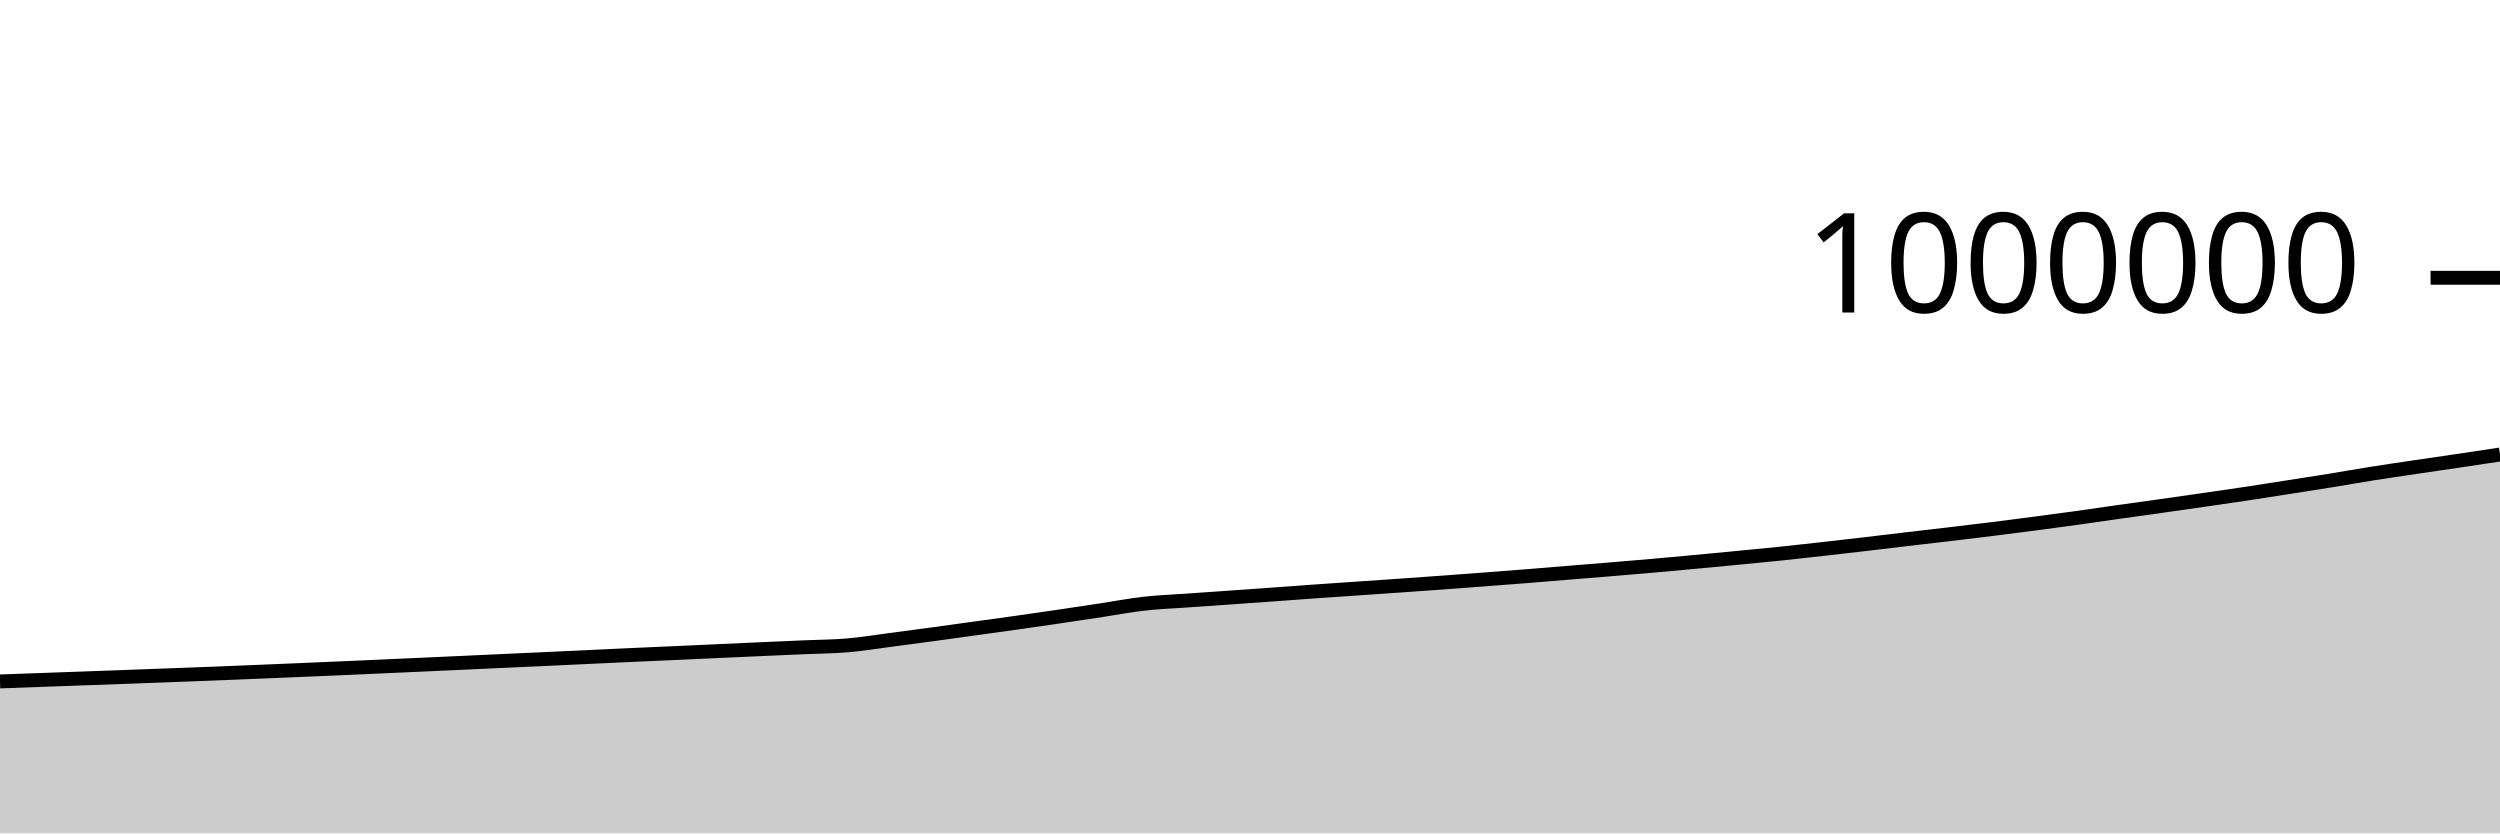
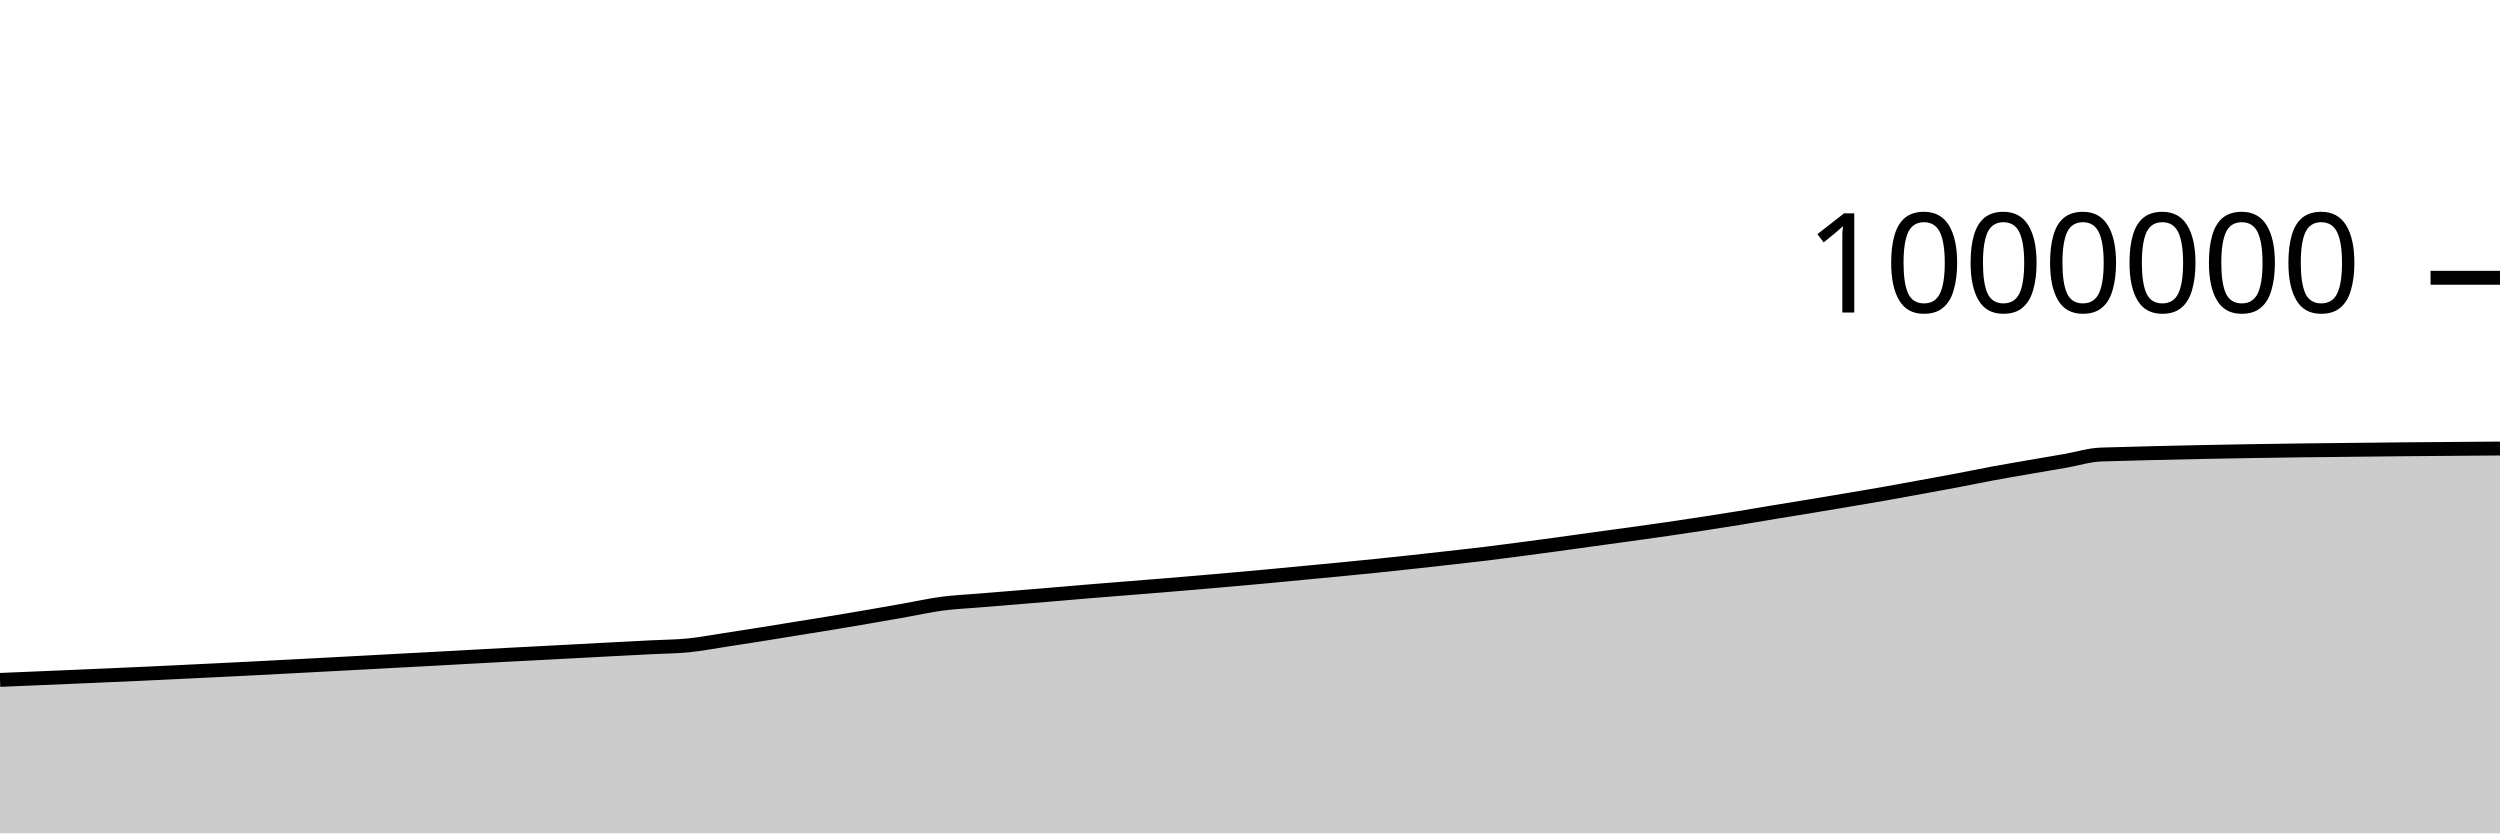
<svg xmlns="http://www.w3.org/2000/svg" viewBox="0 0 180 60">
  <g transform="translate(0,20)">
-     <path class="area" fill="rgba(0, 0, 0, 0.2)" d="M0,29.063C1.017,29.026,2.034,28.99,3.051,28.953C4.068,28.916,5.085,28.879,6.102,28.843C7.119,28.806,8.136,28.77,9.153,28.733C10.169,28.696,11.186,28.657,12.203,28.619C13.22,28.581,14.237,28.544,15.254,28.504C16.271,28.464,17.288,28.422,18.305,28.38C19.322,28.338,20.339,28.295,21.356,28.253C22.373,28.21,23.39,28.167,24.407,28.123C25.424,28.079,26.441,28.033,27.458,27.987C28.475,27.942,29.492,27.896,30.508,27.85C31.525,27.804,32.542,27.758,33.559,27.711C34.576,27.665,35.593,27.617,36.61,27.57C37.627,27.524,38.644,27.478,39.661,27.431C40.678,27.384,41.695,27.335,42.712,27.287C43.729,27.24,44.746,27.192,45.763,27.146C46.78,27.1,47.797,27.056,48.814,27.011C49.831,26.965,50.847,26.918,51.864,26.872C52.881,26.826,53.898,26.78,54.915,26.734C55.932,26.689,56.949,26.645,57.966,26.6C58.983,26.556,60,26.553,61.017,26.467C62.034,26.38,63.051,26.212,64.068,26.08C65.085,25.947,66.102,25.811,67.119,25.673C68.136,25.535,69.153,25.392,70.169,25.251C71.186,25.11,72.203,24.972,73.22,24.829C74.237,24.685,75.254,24.538,76.271,24.388C77.288,24.239,78.305,24.084,79.322,23.93C80.339,23.776,81.356,23.579,82.373,23.465C83.39,23.35,84.407,23.314,85.424,23.241C86.441,23.169,87.458,23.099,88.475,23.028C89.492,22.957,90.508,22.886,91.525,22.813C92.542,22.74,93.559,22.662,94.576,22.59C95.593,22.518,96.61,22.45,97.627,22.38C98.644,22.31,99.661,22.242,100.678,22.171C101.695,22.1,102.712,22.028,103.729,21.954C104.746,21.88,105.763,21.803,106.78,21.726C107.797,21.649,108.814,21.572,109.831,21.491C110.847,21.41,111.864,21.324,112.881,21.241C113.898,21.159,114.915,21.078,115.932,20.994C116.949,20.909,117.966,20.824,118.983,20.735C120,20.645,121.017,20.552,122.034,20.457C123.051,20.363,124.068,20.265,125.085,20.167C126.102,20.069,127.119,19.974,128.136,19.869C129.153,19.763,130.169,19.648,131.186,19.534C132.203,19.42,133.22,19.302,134.237,19.184C135.254,19.065,136.271,18.941,137.288,18.821C138.305,18.701,139.322,18.586,140.339,18.465C141.356,18.345,142.373,18.224,143.39,18.097C144.407,17.971,145.424,17.839,146.441,17.706C147.458,17.572,148.475,17.437,149.492,17.296C150.508,17.155,151.525,17.002,152.542,16.858C153.559,16.714,154.576,16.576,155.593,16.433C156.61,16.289,157.627,16.143,158.644,15.996C159.661,15.849,160.678,15.705,161.695,15.552C162.712,15.399,163.729,15.236,164.746,15.077C165.763,14.918,166.78,14.762,167.797,14.598C168.814,14.433,169.831,14.251,170.847,14.09C171.864,13.929,172.881,13.782,173.898,13.63C174.915,13.479,175.932,13.334,176.949,13.183C177.966,13.032,178.983,12.878,180,12.725L180,40C178.983,40,177.966,40,176.949,40C175.932,40,174.915,40,173.898,40C172.881,40,171.864,40,170.847,40C169.831,40,168.814,40,167.797,40C166.78,40,165.763,40,164.746,40C163.729,40,162.712,40,161.695,40C160.678,40,159.661,40,158.644,40C157.627,40,156.61,40,155.593,40C154.576,40,153.559,40,152.542,40C151.525,40,150.508,40,149.492,40C148.475,40,147.458,40,146.441,40C145.424,40,144.407,40,143.39,40C142.373,40,141.356,40,140.339,40C139.322,40,138.305,40,137.288,40C136.271,40,135.254,40,134.237,40C133.22,40,132.203,40,131.186,40C130.169,40,129.153,40,128.136,40C127.119,40,126.102,40,125.085,40C124.068,40,123.051,40,122.034,40C121.017,40,120,40,118.983,40C117.966,40,116.949,40,115.932,40C114.915,40,113.898,40,112.881,40C111.864,40,110.847,40,109.831,40C108.814,40,107.797,40,106.78,40C105.763,40,104.746,40,103.729,40C102.712,40,101.695,40,100.678,40C99.661,40,98.644,40,97.627,40C96.61,40,95.593,40,94.576,40C93.559,40,92.542,40,91.525,40C90.508,40,89.492,40,88.475,40C87.458,40,86.441,40,85.424,40C84.407,40,83.39,40,82.373,40C81.356,40,80.339,40,79.322,40C78.305,40,77.288,40,76.271,40C75.254,40,74.237,40,73.22,40C72.203,40,71.186,40,70.169,40C69.153,40,68.136,40,67.119,40C66.102,40,65.085,40,64.068,40C63.051,40,62.034,40,61.017,40C60,40,58.983,40,57.966,40C56.949,40,55.932,40,54.915,40C53.898,40,52.881,40,51.864,40C50.847,40,49.831,40,48.814,40C47.797,40,46.78,40,45.763,40C44.746,40,43.729,40,42.712,40C41.695,40,40.678,40,39.661,40C38.644,40,37.627,40,36.61,40C35.593,40,34.576,40,33.559,40C32.542,40,31.525,40,30.508,40C29.492,40,28.475,40,27.458,40C26.441,40,25.424,40,24.407,40C23.39,40,22.373,40,21.356,40C20.339,40,19.322,40,18.305,40C17.288,40,16.271,40,15.254,40C14.237,40,13.22,40,12.203,40C11.186,40,10.169,40,9.153,40C8.136,40,7.119,40,6.102,40C5.085,40,4.068,40,3.051,40C2.034,40,1.017,40,0,40Z" />
-     <path class="line" stroke="black" fill="none" d="M0,29.063C1.017,29.026,2.034,28.99,3.051,28.953C4.068,28.916,5.085,28.879,6.102,28.843C7.119,28.806,8.136,28.77,9.153,28.733C10.169,28.696,11.186,28.657,12.203,28.619C13.22,28.581,14.237,28.544,15.254,28.504C16.271,28.464,17.288,28.422,18.305,28.38C19.322,28.338,20.339,28.295,21.356,28.253C22.373,28.21,23.39,28.167,24.407,28.123C25.424,28.079,26.441,28.033,27.458,27.987C28.475,27.942,29.492,27.896,30.508,27.85C31.525,27.804,32.542,27.758,33.559,27.711C34.576,27.665,35.593,27.617,36.61,27.57C37.627,27.524,38.644,27.478,39.661,27.431C40.678,27.384,41.695,27.335,42.712,27.287C43.729,27.24,44.746,27.192,45.763,27.146C46.78,27.1,47.797,27.056,48.814,27.011C49.831,26.965,50.847,26.918,51.864,26.872C52.881,26.826,53.898,26.78,54.915,26.734C55.932,26.689,56.949,26.645,57.966,26.6C58.983,26.556,60,26.553,61.017,26.467C62.034,26.38,63.051,26.212,64.068,26.08C65.085,25.947,66.102,25.811,67.119,25.673C68.136,25.535,69.153,25.392,70.169,25.251C71.186,25.11,72.203,24.972,73.22,24.829C74.237,24.685,75.254,24.538,76.271,24.388C77.288,24.239,78.305,24.084,79.322,23.93C80.339,23.776,81.356,23.579,82.373,23.465C83.39,23.35,84.407,23.314,85.424,23.241C86.441,23.169,87.458,23.099,88.475,23.028C89.492,22.957,90.508,22.886,91.525,22.813C92.542,22.74,93.559,22.662,94.576,22.59C95.593,22.518,96.61,22.45,97.627,22.38C98.644,22.31,99.661,22.242,100.678,22.171C101.695,22.1,102.712,22.028,103.729,21.954C104.746,21.88,105.763,21.803,106.78,21.726C107.797,21.649,108.814,21.572,109.831,21.491C110.847,21.41,111.864,21.324,112.881,21.241C113.898,21.159,114.915,21.078,115.932,20.994C116.949,20.909,117.966,20.824,118.983,20.735C120,20.645,121.017,20.552,122.034,20.457C123.051,20.363,124.068,20.265,125.085,20.167C126.102,20.069,127.119,19.974,128.136,19.869C129.153,19.763,130.169,19.648,131.186,19.534C132.203,19.42,133.22,19.302,134.237,19.184C135.254,19.065,136.271,18.941,137.288,18.821C138.305,18.701,139.322,18.586,140.339,18.465C141.356,18.345,142.373,18.224,143.39,18.097C144.407,17.971,145.424,17.839,146.441,17.706C147.458,17.572,148.475,17.437,149.492,17.296C150.508,17.155,151.525,17.002,152.542,16.858C153.559,16.714,154.576,16.576,155.593,16.433C156.61,16.289,157.627,16.143,158.644,15.996C159.661,15.849,160.678,15.705,161.695,15.552C162.712,15.399,163.729,15.236,164.746,15.077C165.763,14.918,166.78,14.762,167.797,14.598C168.814,14.433,169.831,14.251,170.847,14.09C171.864,13.929,172.881,13.782,173.898,13.63C174.915,13.479,175.932,13.334,176.949,13.183C177.966,13.032,178.983,12.878,180,12.725" />
+     <path class="area" fill="rgba(0, 0, 0, 0.2)" d="M0,28.953C0.87,28.916,1.739,28.879,2.609,28.843C3.478,28.806,4.348,28.77,5.217,28.733C6.087,28.696,6.957,28.657,7.826,28.619C8.696,28.581,9.565,28.544,10.435,28.504C11.304,28.464,12.174,28.422,13.043,28.38C13.913,28.338,14.783,28.295,15.652,28.253C16.522,28.21,17.391,28.167,18.261,28.123C19.13,28.079,20,28.033,20.87,27.987C21.739,27.942,22.609,27.896,23.478,27.85C24.348,27.804,25.217,27.758,26.087,27.711C26.957,27.665,27.826,27.617,28.696,27.57C29.565,27.524,30.435,27.478,31.304,27.431C32.174,27.384,33.043,27.335,33.913,27.287C34.783,27.24,35.652,27.192,36.522,27.146C37.391,27.1,38.261,27.056,39.13,27.011C40,26.965,40.87,26.918,41.739,26.872C42.609,26.826,43.478,26.78,44.348,26.734C45.217,26.689,46.087,26.645,46.957,26.6C47.826,26.556,48.696,26.553,49.565,26.467C50.435,26.38,51.304,26.212,52.174,26.08C53.043,25.947,53.913,25.811,54.783,25.673C55.652,25.535,56.522,25.392,57.391,25.251C58.261,25.11,59.13,24.972,60,24.829C60.87,24.685,61.739,24.538,62.609,24.388C63.478,24.239,64.348,24.084,65.217,23.93C66.087,23.776,66.957,23.579,67.826,23.465C68.696,23.35,69.565,23.314,70.435,23.241C71.304,23.169,72.174,23.099,73.043,23.028C73.913,22.957,74.783,22.886,75.652,22.813C76.522,22.74,77.391,22.662,78.261,22.59C79.13,22.518,80,22.45,80.87,22.38C81.739,22.31,82.609,22.242,83.478,22.171C84.348,22.1,85.217,22.028,86.087,21.954C86.957,21.88,87.826,21.803,88.696,21.726C89.565,21.649,90.435,21.572,91.304,21.491C92.174,21.41,93.043,21.324,93.913,21.241C94.783,21.159,95.652,21.078,96.522,20.994C97.391,20.909,98.261,20.824,99.13,20.735C100,20.645,100.87,20.552,101.739,20.457C102.609,20.363,103.478,20.265,104.348,20.167C105.217,20.069,106.087,19.974,106.957,19.869C107.826,19.763,108.696,19.648,109.565,19.534C110.435,19.42,111.304,19.302,112.174,19.184C113.043,19.065,113.913,18.941,114.783,18.821C115.652,18.701,116.522,18.586,117.391,18.465C118.261,18.345,119.13,18.224,120,18.097C120.87,17.971,121.739,17.839,122.609,17.706C123.478,17.572,124.348,17.437,125.217,17.296C126.087,17.155,126.957,17.002,127.826,16.858C128.696,16.714,129.565,16.576,130.435,16.433C131.304,16.289,132.174,16.143,133.043,15.996C133.913,15.849,134.783,15.705,135.652,15.552C136.522,15.399,137.391,15.236,138.261,15.077C139.13,14.918,140,14.762,140.87,14.598C141.739,14.433,142.609,14.251,143.478,14.09C144.348,13.929,145.217,13.782,146.087,13.63C146.957,13.479,147.826,13.334,148.696,13.183C149.565,13.032,150.435,12.751,151.304,12.725C160.87,12.437,170.435,12.365,180,12.293L180,40C170.435,40,160.87,40,151.304,40C150.435,40,149.565,40,148.696,40C147.826,40,146.957,40,146.087,40C145.217,40,144.348,40,143.478,40C142.609,40,141.739,40,140.87,40C140,40,139.13,40,138.261,40C137.391,40,136.522,40,135.652,40C134.783,40,133.913,40,133.043,40C132.174,40,131.304,40,130.435,40C129.565,40,128.696,40,127.826,40C126.957,40,126.087,40,125.217,40C124.348,40,123.478,40,122.609,40C121.739,40,120.87,40,120,40C119.13,40,118.261,40,117.391,40C116.522,40,115.652,40,114.783,40C113.913,40,113.043,40,112.174,40C111.304,40,110.435,40,109.565,40C108.696,40,107.826,40,106.957,40C106.087,40,105.217,40,104.348,40C103.478,40,102.609,40,101.739,40C100.87,40,100,40,99.13,40C98.261,40,97.391,40,96.522,40C95.652,40,94.783,40,93.913,40C93.043,40,92.174,40,91.304,40C90.435,40,89.565,40,88.696,40C87.826,40,86.957,40,86.087,40C85.217,40,84.348,40,83.478,40C82.609,40,81.739,40,80.87,40C80,40,79.13,40,78.261,40C77.391,40,76.522,40,75.652,40C74.783,40,73.913,40,73.043,40C72.174,40,71.304,40,70.435,40C69.565,40,68.696,40,67.826,40C66.957,40,66.087,40,65.217,40C64.348,40,63.478,40,62.609,40C61.739,40,60.87,40,60,40C59.13,40,58.261,40,57.391,40C56.522,40,55.652,40,54.783,40C53.913,40,53.043,40,52.174,40C51.304,40,50.435,40,49.565,40C48.696,40,47.826,40,46.957,40C46.087,40,45.217,40,44.348,40C43.478,40,42.609,40,41.739,40C40.87,40,40,40,39.13,40C38.261,40,37.391,40,36.522,40C35.652,40,34.783,40,33.913,40C33.043,40,32.174,40,31.304,40C30.435,40,29.565,40,28.696,40C27.826,40,26.957,40,26.087,40C25.217,40,24.348,40,23.478,40C22.609,40,21.739,40,20.87,40C20,40,19.13,40,18.261,40C17.391,40,16.522,40,15.652,40C14.783,40,13.913,40,13.043,40C12.174,40,11.304,40,10.435,40C9.565,40,8.696,40,7.826,40C6.957,40,6.087,40,5.217,40C4.348,40,3.478,40,2.609,40C1.739,40,0.87,40,0,40Z" />
+     <path class="line" stroke="black" fill="none" d="M0,28.953C0.87,28.916,1.739,28.879,2.609,28.843C3.478,28.806,4.348,28.77,5.217,28.733C6.087,28.696,6.957,28.657,7.826,28.619C8.696,28.581,9.565,28.544,10.435,28.504C11.304,28.464,12.174,28.422,13.043,28.38C13.913,28.338,14.783,28.295,15.652,28.253C16.522,28.21,17.391,28.167,18.261,28.123C19.13,28.079,20,28.033,20.87,27.987C21.739,27.942,22.609,27.896,23.478,27.85C24.348,27.804,25.217,27.758,26.087,27.711C26.957,27.665,27.826,27.617,28.696,27.57C29.565,27.524,30.435,27.478,31.304,27.431C32.174,27.384,33.043,27.335,33.913,27.287C34.783,27.24,35.652,27.192,36.522,27.146C37.391,27.1,38.261,27.056,39.13,27.011C40,26.965,40.87,26.918,41.739,26.872C42.609,26.826,43.478,26.78,44.348,26.734C45.217,26.689,46.087,26.645,46.957,26.6C47.826,26.556,48.696,26.553,49.565,26.467C50.435,26.38,51.304,26.212,52.174,26.08C53.043,25.947,53.913,25.811,54.783,25.673C55.652,25.535,56.522,25.392,57.391,25.251C58.261,25.11,59.13,24.972,60,24.829C60.87,24.685,61.739,24.538,62.609,24.388C63.478,24.239,64.348,24.084,65.217,23.93C66.087,23.776,66.957,23.579,67.826,23.465C68.696,23.35,69.565,23.314,70.435,23.241C71.304,23.169,72.174,23.099,73.043,23.028C73.913,22.957,74.783,22.886,75.652,22.813C76.522,22.74,77.391,22.662,78.261,22.59C79.13,22.518,80,22.45,80.87,22.38C81.739,22.31,82.609,22.242,83.478,22.171C84.348,22.1,85.217,22.028,86.087,21.954C86.957,21.88,87.826,21.803,88.696,21.726C89.565,21.649,90.435,21.572,91.304,21.491C92.174,21.41,93.043,21.324,93.913,21.241C94.783,21.159,95.652,21.078,96.522,20.994C97.391,20.909,98.261,20.824,99.13,20.735C100,20.645,100.87,20.552,101.739,20.457C102.609,20.363,103.478,20.265,104.348,20.167C105.217,20.069,106.087,19.974,106.957,19.869C107.826,19.763,108.696,19.648,109.565,19.534C110.435,19.42,111.304,19.302,112.174,19.184C113.043,19.065,113.913,18.941,114.783,18.821C115.652,18.701,116.522,18.586,117.391,18.465C118.261,18.345,119.13,18.224,120,18.097C120.87,17.971,121.739,17.839,122.609,17.706C123.478,17.572,124.348,17.437,125.217,17.296C126.087,17.155,126.957,17.002,127.826,16.858C128.696,16.714,129.565,16.576,130.435,16.433C131.304,16.289,132.174,16.143,133.043,15.996C133.913,15.849,134.783,15.705,135.652,15.552C136.522,15.399,137.391,15.236,138.261,15.077C139.13,14.918,140,14.762,140.87,14.598C141.739,14.433,142.609,14.251,143.478,14.09C144.348,13.929,145.217,13.782,146.087,13.63C146.957,13.479,147.826,13.334,148.696,13.183C149.565,13.032,150.435,12.751,151.304,12.725C160.87,12.437,170.435,12.365,180,12.293" />
    <path class="axis-ceiling" stroke-width="1" stroke="black" fill="none" d="M175,0L180,0" />
    <text class="axis-ceiling-label" font-family="sans-serif" text-anchor="end" font-size="10px" x="170" y="2.5">1000000</text>
  </g>
</svg>
